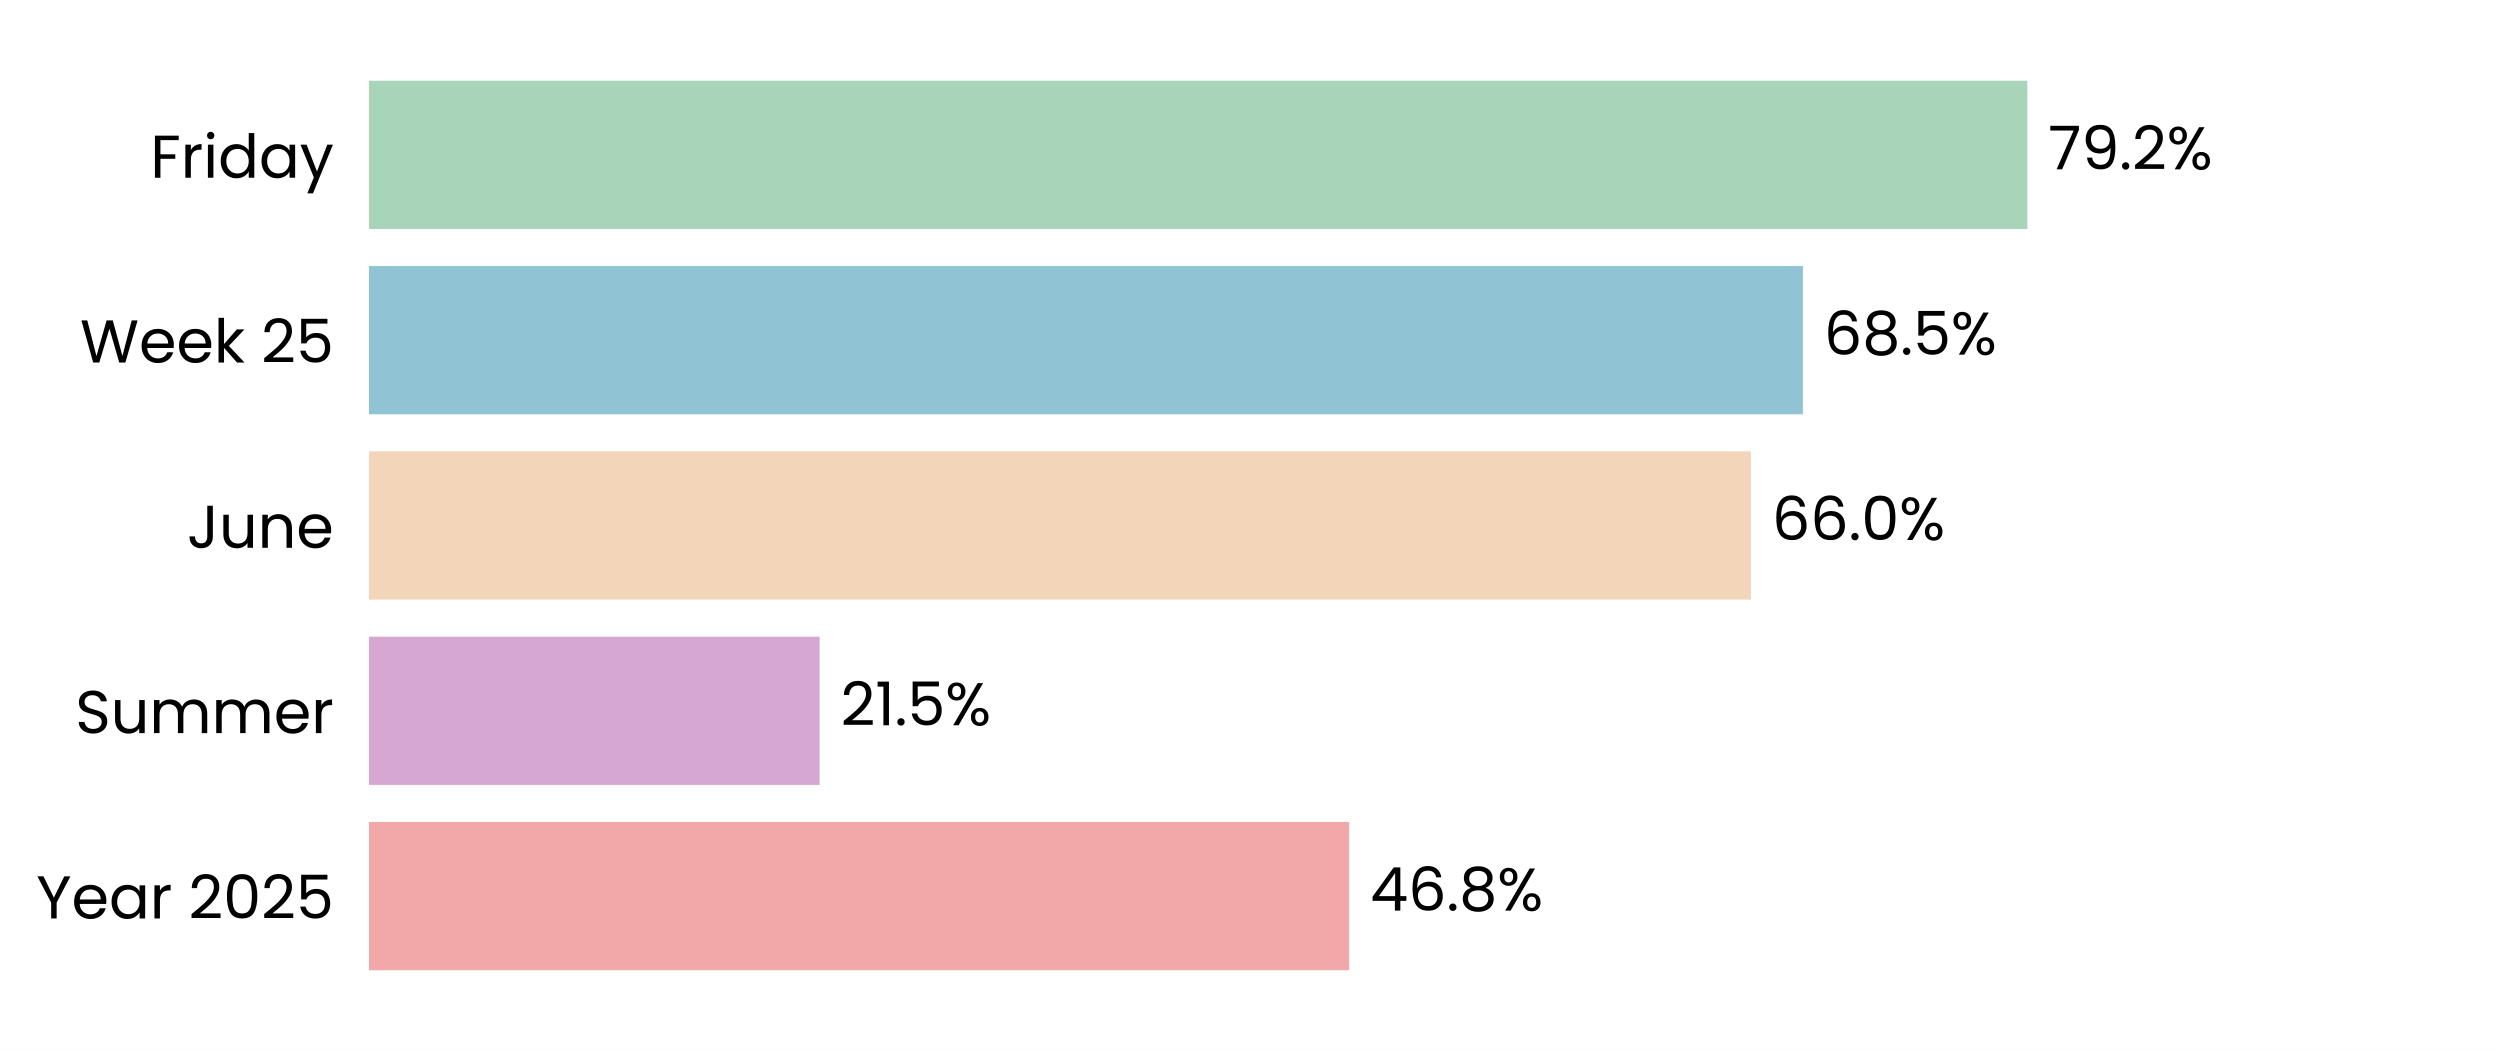
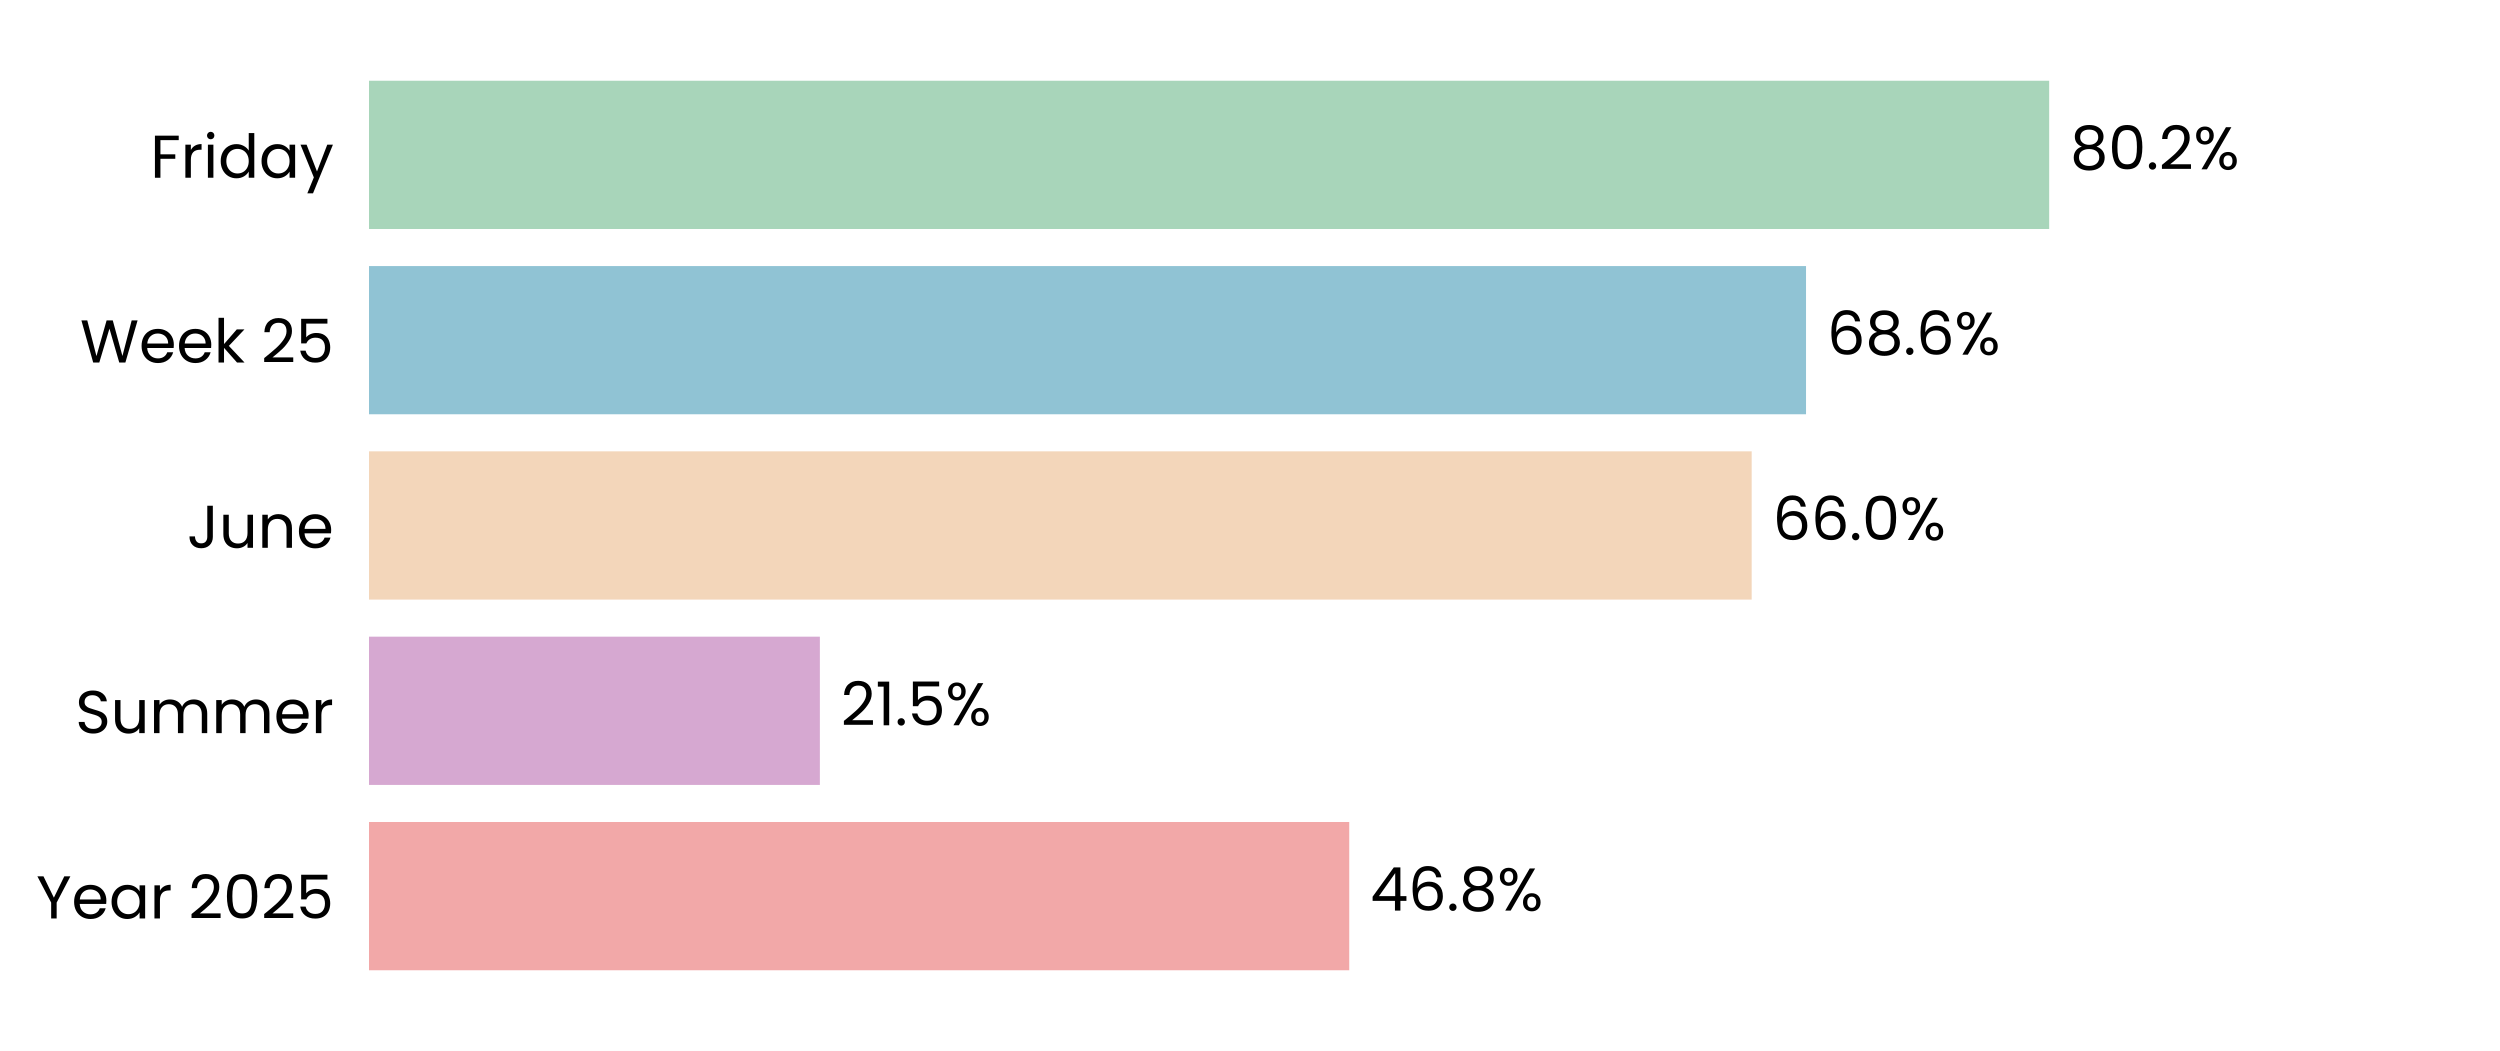
<svg xmlns="http://www.w3.org/2000/svg" xmlns:xlink="http://www.w3.org/1999/xlink" width="496.691pt" height="208.8pt" viewBox="0 0 496.691 208.8" version="1.1">
  <defs>
    <style type="text/css">*{stroke-linejoin: round; stroke-linecap: butt}</style>
  </defs>
  <g id="figure_1">
    <g id="patch_1">
      <path d="M 0 208.8  L 496.691 208.8  L 496.691 0  L 0 0  z " style="fill: #ffffff" />
    </g>
    <g id="axes_1">
      <g id="patch_2">
        <path d="M 73.311 201.6  L 489.491 201.6  L 489.491 7.2  L 73.311 7.2  z " style="fill: #ffffff" />
      </g>
      <g id="patch_3">
-         <path d="M 73.311 192.764  L 268.051 192.764  L 268.051 163.309  L 73.311 163.309  z " clip-path="url(#p510804b1dd)" style="fill: #f2a8a8" />
+         <path d="M 73.311 192.764  L 268.063 192.764  L 268.063 163.309  L 73.311 163.309  z " clip-path="url(#p8bd5385841)" style="fill: #f2a8a8" />
      </g>
      <g id="patch_4">
-         <path d="M 73.311 155.945  L 162.843 155.945  L 162.843 126.491  L 73.311 126.491  z " clip-path="url(#p510804b1dd)" style="fill: #d6a8d1" />
+         <path d="M 73.311 155.945  L 162.89 155.945  L 162.89 126.491  L 73.311 126.491  z " clip-path="url(#p8bd5385841)" style="fill: #d6a8d1" />
      </g>
      <g id="patch_5">
-         <path d="M 73.311 119.127  L 347.874 119.127  L 347.874 89.673  L 73.311 89.673  z " clip-path="url(#p510804b1dd)" style="fill: #f3d6ba" />
+         <path d="M 73.311 119.127  L 348.019 119.127  L 348.019 89.673  L 73.311 89.673  z " clip-path="url(#p8bd5385841)" style="fill: #f3d6ba" />
      </g>
      <g id="patch_6">
-         <path d="M 73.311 82.309  L 358.196 82.309  L 358.196 52.855  L 73.311 52.855  z " clip-path="url(#p510804b1dd)" style="fill: #90c3d4" />
+         <path d="M 73.311 82.309  L 358.816 82.309  L 358.816 52.855  L 73.311 52.855  z " clip-path="url(#p8bd5385841)" style="fill: #90c3d4" />
      </g>
      <g id="patch_7">
-         <path d="M 73.311 45.491  L 402.787 45.491  L 402.787 16.036  L 73.311 16.036  z " clip-path="url(#p510804b1dd)" style="fill: #a8d5ba" />
+         <path d="M 73.311 45.491  L 407.122 45.491  L 407.122 16.036  L 73.311 16.036  z " clip-path="url(#p8bd5385841)" style="fill: #a8d5ba" />
      </g>
      <g id="matplotlib.axis_1">
        <g id="ytick_1">
          <g id="text_1">
            <g transform="translate(7.2 182.4764) scale(0.12 -0.12)">
              <defs>
                <path id="Poppins-Regular-59" d="M 3616 4461  L 2163 1683  L 2163 0  L 1581 0  L 1581 1683  L 122 4461  L 768 4461  L 1869 2202  L 2970 4461  L 3616 4461  z " transform="scale(0.015625)" />
                <path id="Poppins-Regular-65" d="M 3693 1888  Q 3693 1722 3674 1536  L 870 1536  Q 902 1018 1225 726  Q 1549 435 2010 435  Q 2387 435 2640 611  Q 2893 787 2995 1082  L 3622 1082  Q 3482 576 3059 259  Q 2637 -58 2010 -58  Q 1510 -58 1116 166  Q 723 390 499 803  Q 275 1216 275 1760  Q 275 2304 492 2713  Q 710 3123 1104 3344  Q 1498 3565 2010 3565  Q 2509 3565 2893 3347  Q 3277 3130 3485 2749  Q 3693 2368 3693 1888  z M 3091 2010  Q 3091 2342 2944 2582  Q 2797 2822 2544 2947  Q 2291 3072 1984 3072  Q 1542 3072 1232 2790  Q 922 2509 877 2010  L 3091 2010  z " transform="scale(0.015625)" />
                <path id="Poppins-Regular-61" d="M 275 1766  Q 275 2304 492 2710  Q 710 3117 1091 3341  Q 1472 3565 1939 3565  Q 2400 3565 2739 3366  Q 3078 3168 3245 2867  L 3245 3507  L 3834 3507  L 3834 0  L 3245 0  L 3245 653  Q 3072 346 2729 144  Q 2387 -58 1933 -58  Q 1466 -58 1088 172  Q 710 403 492 819  Q 275 1235 275 1766  z M 3245 1760  Q 3245 2157 3085 2451  Q 2925 2746 2653 2902  Q 2381 3059 2054 3059  Q 1728 3059 1459 2905  Q 1190 2752 1030 2457  Q 870 2163 870 1766  Q 870 1363 1030 1065  Q 1190 768 1459 611  Q 1728 454 2054 454  Q 2381 454 2653 611  Q 2925 768 3085 1065  Q 3245 1363 3245 1760  z " transform="scale(0.015625)" />
                <path id="Poppins-Regular-72" d="M 1075 2938  Q 1229 3238 1513 3404  Q 1798 3571 2208 3571  L 2208 2970  L 2054 2970  Q 1075 2970 1075 1907  L 1075 0  L 493 0  L 493 3507  L 1075 3507  L 1075 2938  z " transform="scale(0.015625)" />
                <path id="Poppins-Regular-20" transform="scale(0.015625)" />
                <path id="Poppins-Regular-32" d="M 326 467  Q 1139 1120 1600 1539  Q 2061 1958 2377 2416  Q 2694 2874 2694 3315  Q 2694 3731 2492 3971  Q 2291 4211 1843 4211  Q 1408 4211 1168 3939  Q 928 3667 909 3213  L 346 3213  Q 371 3930 780 4320  Q 1190 4710 1837 4710  Q 2496 4710 2883 4345  Q 3270 3981 3270 3341  Q 3270 2810 2953 2307  Q 2637 1805 2233 1424  Q 1830 1043 1203 538  L 3405 538  L 3405 51  L 326 51  L 326 467  z " transform="scale(0.015625)" />
                <path id="Poppins-Regular-30" d="M 397 2362  Q 397 3462 755 4080  Q 1114 4698 2010 4698  Q 2899 4698 3257 4080  Q 3616 3462 3616 2362  Q 3616 1242 3257 621  Q 2899 0 2010 0  Q 1114 0 755 621  Q 397 1242 397 2362  z M 3040 2362  Q 3040 2918 2966 3305  Q 2893 3693 2665 3929  Q 2438 4166 2010 4166  Q 1574 4166 1347 3929  Q 1120 3693 1046 3305  Q 973 2918 973 2362  Q 973 1786 1046 1395  Q 1120 1005 1347 768  Q 1574 531 2010 531  Q 2438 531 2665 768  Q 2893 1005 2966 1395  Q 3040 1786 3040 2362  z " transform="scale(0.015625)" />
                <path id="Poppins-Regular-35" d="M 3347 4122  L 1101 4122  L 1101 2662  Q 1248 2867 1536 2998  Q 1824 3130 2157 3130  Q 2688 3130 3021 2909  Q 3354 2688 3498 2339  Q 3642 1990 3642 1600  Q 3642 1139 3469 774  Q 3296 410 2941 198  Q 2586 -13 2061 -13  Q 1389 -13 973 332  Q 557 678 467 1254  L 1037 1254  Q 1120 890 1389 685  Q 1658 480 2067 480  Q 2573 480 2829 784  Q 3085 1088 3085 1587  Q 3085 2086 2829 2358  Q 2573 2630 2074 2630  Q 1734 2630 1481 2467  Q 1229 2304 1114 2022  L 563 2022  L 563 4634  L 3347 4634  L 3347 4122  z " transform="scale(0.015625)" />
              </defs>
              <use xlink:href="#Poppins-Regular-59" />
              <use xlink:href="#Poppins-Regular-65" transform="translate(58.39999 0)" />
              <use xlink:href="#Poppins-Regular-61" transform="translate(120.4 0)" />
              <use xlink:href="#Poppins-Regular-72" transform="translate(188 0)" />
              <use xlink:href="#Poppins-Regular-20" transform="translate(225.3 0)" />
              <use xlink:href="#Poppins-Regular-32" transform="translate(252 0)" />
              <use xlink:href="#Poppins-Regular-30" transform="translate(309.4999 0)" />
              <use xlink:href="#Poppins-Regular-32" transform="translate(372.2999 0)" />
              <use xlink:href="#Poppins-Regular-35" transform="translate(429.7999 0)" />
            </g>
          </g>
        </g>
        <g id="ytick_2">
          <g id="text_2">
            <g transform="translate(14.95125 145.6582) scale(0.12 -0.12)">
              <defs>
                <path id="Poppins-Regular-53" d="M 1907 -45  Q 1466 -45 1117 112  Q 768 269 569 547  Q 371 826 365 1190  L 986 1190  Q 1018 877 1245 662  Q 1472 448 1907 448  Q 2323 448 2563 656  Q 2803 864 2803 1190  Q 2803 1446 2662 1606  Q 2522 1766 2310 1849  Q 2099 1933 1741 2029  Q 1299 2144 1033 2259  Q 768 2374 579 2620  Q 390 2867 390 3283  Q 390 3648 576 3929  Q 762 4211 1098 4364  Q 1434 4518 1869 4518  Q 2496 4518 2896 4204  Q 3296 3891 3347 3373  L 2707 3373  Q 2675 3629 2438 3824  Q 2202 4019 1811 4019  Q 1446 4019 1216 3830  Q 986 3642 986 3302  Q 986 3059 1123 2905  Q 1261 2752 1462 2672  Q 1664 2592 2029 2490  Q 2470 2368 2739 2249  Q 3008 2131 3200 1884  Q 3392 1638 3392 1216  Q 3392 890 3219 602  Q 3046 314 2707 134  Q 2368 -45 1907 -45  z " transform="scale(0.015625)" />
                <path id="Poppins-Regular-75" d="M 3603 3507  L 3603 0  L 3021 0  L 3021 518  Q 2854 250 2556 99  Q 2259 -51 1901 -51  Q 1491 -51 1164 118  Q 838 288 649 627  Q 461 966 461 1453  L 461 3507  L 1037 3507  L 1037 1530  Q 1037 1011 1299 732  Q 1562 454 2016 454  Q 2483 454 2752 742  Q 3021 1030 3021 1581  L 3021 3507  L 3603 3507  z " transform="scale(0.015625)" />
                <path id="Poppins-Regular-6d" d="M 4710 3571  Q 5120 3571 5440 3401  Q 5760 3232 5945 2893  Q 6131 2554 6131 2067  L 6131 0  L 5555 0  L 5555 1984  Q 5555 2509 5296 2787  Q 5037 3066 4595 3066  Q 4141 3066 3872 2774  Q 3603 2483 3603 1933  L 3603 0  L 3027 0  L 3027 1984  Q 3027 2509 2768 2787  Q 2509 3066 2067 3066  Q 1613 3066 1344 2774  Q 1075 2483 1075 1933  L 1075 0  L 493 0  L 493 3507  L 1075 3507  L 1075 3002  Q 1248 3277 1539 3424  Q 1830 3571 2182 3571  Q 2624 3571 2963 3372  Q 3302 3174 3469 2790  Q 3616 3162 3955 3366  Q 4294 3571 4710 3571  z " transform="scale(0.015625)" />
              </defs>
              <use xlink:href="#Poppins-Regular-53" />
              <use xlink:href="#Poppins-Regular-75" transform="translate(58.7 0)" />
              <use xlink:href="#Poppins-Regular-6d" transform="translate(122.7 0)" />
              <use xlink:href="#Poppins-Regular-6d" transform="translate(225.7 0)" />
              <use xlink:href="#Poppins-Regular-65" transform="translate(328.7 0)" />
              <use xlink:href="#Poppins-Regular-72" transform="translate(390.6999 0)" />
            </g>
          </g>
        </g>
        <g id="ytick_3">
          <g id="text_3">
            <g transform="translate(37.15125 108.84) scale(0.12 -0.12)">
              <defs>
                <path id="Poppins-Regular-4a" d="M 2739 4461  L 2739 1165  Q 2739 614 2400 284  Q 2061 -45 1504 -45  Q 941 -45 601 291  Q 262 627 262 1210  L 845 1210  Q 851 883 1014 678  Q 1178 474 1504 474  Q 1830 474 1990 669  Q 2150 864 2150 1165  L 2150 4461  L 2739 4461  z " transform="scale(0.015625)" />
                <path id="Poppins-Regular-6e" d="M 2202 3571  Q 2842 3571 3238 3184  Q 3635 2797 3635 2067  L 3635 0  L 3059 0  L 3059 1984  Q 3059 2509 2796 2787  Q 2534 3066 2080 3066  Q 1619 3066 1347 2778  Q 1075 2490 1075 1939  L 1075 0  L 493 0  L 493 3507  L 1075 3507  L 1075 3008  Q 1248 3277 1545 3424  Q 1843 3571 2202 3571  z " transform="scale(0.015625)" />
              </defs>
              <use xlink:href="#Poppins-Regular-4a" />
              <use xlink:href="#Poppins-Regular-75" transform="translate(52.99999 0)" />
              <use xlink:href="#Poppins-Regular-6e" transform="translate(117 0)" />
              <use xlink:href="#Poppins-Regular-65" transform="translate(181 0)" />
            </g>
          </g>
        </g>
        <g id="ytick_4">
          <g id="text_4">
            <g transform="translate(15.9 72.02182) scale(0.12 -0.12)">
              <defs>
                <path id="Poppins-Regular-57" d="M 6099 4461  L 4806 0  L 4154 0  L 3117 3590  L 2042 0  L 1395 -6  L 147 4461  L 768 4461  L 1741 678  L 2816 4461  L 3469 4461  L 4493 691  L 5472 4461  L 6099 4461  z " transform="scale(0.015625)" />
                <path id="Poppins-Regular-6b" d="M 2451 0  L 1075 1549  L 1075 0  L 493 0  L 493 4736  L 1075 4736  L 1075 1952  L 2426 3507  L 3238 3507  L 1587 1760  L 3245 0  L 2451 0  z " transform="scale(0.015625)" />
              </defs>
              <use xlink:href="#Poppins-Regular-57" />
              <use xlink:href="#Poppins-Regular-65" transform="translate(97.59999 0)" />
              <use xlink:href="#Poppins-Regular-65" transform="translate(159.6 0)" />
              <use xlink:href="#Poppins-Regular-6b" transform="translate(221.6 0)" />
              <use xlink:href="#Poppins-Regular-20" transform="translate(273.0999 0)" />
              <use xlink:href="#Poppins-Regular-32" transform="translate(299.7999 0)" />
              <use xlink:href="#Poppins-Regular-35" transform="translate(357.2999 0)" />
            </g>
          </g>
        </g>
        <g id="ytick_5">
          <g id="text_5">
            <g transform="translate(29.8575 35.31707) scale(0.12 -0.12)">
              <defs>
                <path id="Poppins-Regular-46" d="M 3014 4461  L 3014 3987  L 1075 3987  L 1075 2483  L 2650 2483  L 2650 2010  L 1075 2010  L 1075 0  L 493 0  L 493 4461  L 3014 4461  z " transform="scale(0.015625)" />
                <path id="Poppins-Regular-69" d="M 794 4077  Q 627 4077 512 4192  Q 397 4307 397 4474  Q 397 4640 512 4755  Q 627 4870 794 4870  Q 954 4870 1066 4755  Q 1178 4640 1178 4474  Q 1178 4307 1066 4192  Q 954 4077 794 4077  z M 1075 3507  L 1075 0  L 493 0  L 493 3507  L 1075 3507  z " transform="scale(0.015625)" />
                <path id="Poppins-Regular-64" d="M 275 1766  Q 275 2304 492 2710  Q 710 3117 1091 3341  Q 1472 3565 1946 3565  Q 2355 3565 2707 3376  Q 3059 3187 3245 2880  L 3245 4736  L 3834 4736  L 3834 0  L 3245 0  L 3245 659  Q 3072 346 2733 144  Q 2394 -58 1939 -58  Q 1472 -58 1091 172  Q 710 403 492 819  Q 275 1235 275 1766  z M 3245 1760  Q 3245 2157 3085 2451  Q 2925 2746 2653 2902  Q 2381 3059 2054 3059  Q 1728 3059 1459 2905  Q 1190 2752 1030 2457  Q 870 2163 870 1766  Q 870 1363 1030 1065  Q 1190 768 1459 611  Q 1728 454 2054 454  Q 2381 454 2653 611  Q 2925 768 3085 1065  Q 3245 1363 3245 1760  z " transform="scale(0.015625)" />
                <path id="Poppins-Regular-79" d="M 3514 3507  L 1402 -1651  L 800 -1651  L 1491 38  L 77 3507  L 723 3507  L 1824 666  L 2912 3507  L 3514 3507  z " transform="scale(0.015625)" />
              </defs>
              <use xlink:href="#Poppins-Regular-46" />
              <use xlink:href="#Poppins-Regular-72" transform="translate(50.39999 0)" />
              <use xlink:href="#Poppins-Regular-69" transform="translate(87.69998 0)" />
              <use xlink:href="#Poppins-Regular-64" transform="translate(112.3 0)" />
              <use xlink:href="#Poppins-Regular-61" transform="translate(179.9 0)" />
              <use xlink:href="#Poppins-Regular-79" transform="translate(247.5 0)" />
            </g>
          </g>
        </g>
      </g>
      <g id="text_6">
-         <g transform="translate(272.213 180.9164) scale(0.12 -0.12)">
+         <g transform="translate(272.2249 180.9164) scale(0.12 -0.12)">
          <defs>
            <path id="Poppins-Regular-34" d="M 256 1030  L 256 1472  L 2502 4582  L 3200 4582  L 3200 1536  L 3840 1536  L 3840 1030  L 3200 1030  L 3200 0  L 2624 0  L 2624 1030  L 256 1030  z M 2650 3974  L 928 1536  L 2650 1536  L 2650 3974  z " transform="scale(0.015625)" />
            <path id="Poppins-Regular-36" d="M 2976 3526  Q 2835 4237 2099 4237  Q 1530 4237 1248 3798  Q 966 3360 973 2355  Q 1120 2688 1462 2877  Q 1805 3066 2227 3066  Q 2886 3066 3280 2656  Q 3674 2246 3674 1523  Q 3674 1088 3504 742  Q 3334 397 2992 192  Q 2650 -13 2163 -13  Q 1504 -13 1133 281  Q 762 576 614 1094  Q 467 1613 467 2374  Q 467 4723 2106 4723  Q 2733 4723 3091 4384  Q 3450 4045 3514 3526  L 2976 3526  z M 2106 2573  Q 1830 2573 1587 2461  Q 1344 2349 1193 2121  Q 1043 1894 1043 1568  Q 1043 1082 1324 778  Q 1606 474 2131 474  Q 2579 474 2844 752  Q 3110 1030 3110 1504  Q 3110 2003 2854 2288  Q 2598 2573 2106 2573  z " transform="scale(0.015625)" />
            <path id="Poppins-Regular-2e" d="M 678 -38  Q 512 -38 397 77  Q 282 192 282 358  Q 282 525 397 640  Q 512 755 678 755  Q 838 755 950 640  Q 1062 525 1062 358  Q 1062 192 950 77  Q 838 -38 678 -38  z " transform="scale(0.015625)" />
            <path id="Poppins-Regular-38" d="M 1242 2406  Q 883 2547 691 2816  Q 499 3085 499 3469  Q 499 3814 672 4092  Q 845 4371 1187 4534  Q 1530 4698 2016 4698  Q 2502 4698 2844 4534  Q 3187 4371 3363 4092  Q 3539 3814 3539 3469  Q 3539 3098 3340 2819  Q 3142 2541 2797 2406  Q 3194 2285 3427 1981  Q 3661 1677 3661 1248  Q 3661 832 3456 521  Q 3251 211 2876 41  Q 2502 -128 2016 -128  Q 1530 -128 1162 41  Q 794 211 589 521  Q 384 832 384 1248  Q 384 1677 614 1984  Q 845 2291 1242 2406  z M 2976 3398  Q 2976 3789 2720 4000  Q 2464 4211 2016 4211  Q 1574 4211 1318 4000  Q 1062 3789 1062 3392  Q 1062 3034 1328 2816  Q 1594 2598 2016 2598  Q 2445 2598 2710 2819  Q 2976 3040 2976 3398  z M 2016 2150  Q 1542 2150 1241 1929  Q 941 1709 941 1267  Q 941 858 1232 608  Q 1523 358 2016 358  Q 2509 358 2797 608  Q 3085 858 3085 1267  Q 3085 1696 2790 1923  Q 2496 2150 2016 2150  z " transform="scale(0.015625)" />
            <path id="Poppins-Regular-25" d="M 269 3584  Q 269 4019 531 4278  Q 794 4538 1203 4538  Q 1613 4538 1875 4278  Q 2138 4019 2138 3584  Q 2138 3142 1875 2883  Q 1613 2624 1203 2624  Q 794 2624 531 2883  Q 269 3142 269 3584  z M 4006 4467  L 1414 0  L 838 0  L 3430 4467  L 4006 4467  z M 1203 4179  Q 986 4179 861 4028  Q 736 3878 736 3584  Q 736 3290 861 3136  Q 986 2982 1203 2982  Q 1421 2982 1549 3139  Q 1677 3296 1677 3584  Q 1677 3878 1549 4028  Q 1421 4179 1203 4179  z M 2720 883  Q 2720 1325 2982 1584  Q 3245 1843 3654 1843  Q 4064 1843 4323 1584  Q 4582 1325 4582 883  Q 4582 448 4323 185  Q 4064 -77 3654 -77  Q 3245 -77 2982 182  Q 2720 442 2720 883  z M 3648 1478  Q 3430 1478 3302 1328  Q 3174 1178 3174 883  Q 3174 595 3302 444  Q 3430 294 3648 294  Q 3866 294 3994 444  Q 4122 595 4122 883  Q 4122 1178 3994 1328  Q 3866 1478 3648 1478  z " transform="scale(0.015625)" />
          </defs>
          <use xlink:href="#Poppins-Regular-34" />
          <use xlink:href="#Poppins-Regular-36" transform="translate(62.89999 0)" />
          <use xlink:href="#Poppins-Regular-2e" transform="translate(126.4 0)" />
          <use xlink:href="#Poppins-Regular-38" transform="translate(147.4 0)" />
          <use xlink:href="#Poppins-Regular-25" transform="translate(210.5 0)" />
        </g>
      </g>
      <g id="text_7">
-         <g transform="translate(167.0045 144.0982) scale(0.12 -0.12)">
+         <g transform="translate(167.0516 144.0982) scale(0.12 -0.12)">
          <defs>
            <path id="Poppins-Regular-31" d="M 243 4096  L 243 4627  L 1446 4627  L 1446 0  L 858 0  L 858 4096  L 243 4096  z " transform="scale(0.015625)" />
          </defs>
          <use xlink:href="#Poppins-Regular-32" />
          <use xlink:href="#Poppins-Regular-31" transform="translate(57.49999 0)" />
          <use xlink:href="#Poppins-Regular-2e" transform="translate(89.49997 0)" />
          <use xlink:href="#Poppins-Regular-35" transform="translate(110.5 0)" />
          <use xlink:href="#Poppins-Regular-25" transform="translate(173.2999 0)" />
        </g>
      </g>
      <g id="text_8">
-         <g transform="translate(352.0362 107.28) scale(0.12 -0.12)">
+         <g transform="translate(352.1808 107.28) scale(0.12 -0.12)">
          <use xlink:href="#Poppins-Regular-36" />
          <use xlink:href="#Poppins-Regular-36" transform="translate(63.49999 0)" />
          <use xlink:href="#Poppins-Regular-2e" transform="translate(127 0)" />
          <use xlink:href="#Poppins-Regular-30" transform="translate(148 0)" />
          <use xlink:href="#Poppins-Regular-25" transform="translate(210.7999 0)" />
        </g>
      </g>
      <g id="text_9">
-         <g transform="translate(362.3582 70.46182) scale(0.12 -0.12)">
+         <g transform="translate(362.9775 70.46182) scale(0.12 -0.12)">
          <use xlink:href="#Poppins-Regular-36" />
          <use xlink:href="#Poppins-Regular-38" transform="translate(63.49999 0)" />
          <use xlink:href="#Poppins-Regular-2e" transform="translate(126.6 0)" />
-           <use xlink:href="#Poppins-Regular-35" transform="translate(147.6 0)" />
-           <use xlink:href="#Poppins-Regular-25" transform="translate(210.3999 0)" />
+           <use xlink:href="#Poppins-Regular-36" transform="translate(147.6 0)" />
+           <use xlink:href="#Poppins-Regular-25" transform="translate(211.0999 0)" />
        </g>
      </g>
      <g id="text_10">
-         <g transform="translate(406.9489 33.64364) scale(0.12 -0.12)">
-           <defs>
-             <path id="Poppins-Regular-37" d="M 3245 4173  L 1466 0  L 877 0  L 2682 4115  L 211 4115  L 211 4614  L 3245 4614  L 3245 4173  z " transform="scale(0.015625)" />
-             <path id="Poppins-Regular-39" d="M 1146 1242  Q 1210 877 1443 678  Q 1677 480 2074 480  Q 2605 480 2857 896  Q 3110 1312 3098 2298  Q 2963 2010 2649 1846  Q 2336 1683 1952 1683  Q 1523 1683 1187 1859  Q 851 2035 659 2374  Q 467 2714 467 3194  Q 467 3878 864 4297  Q 1261 4717 1990 4717  Q 2886 4717 3248 4134  Q 3610 3552 3610 2400  Q 3610 1594 3466 1069  Q 3322 544 2979 269  Q 2637 -6 2042 -6  Q 1389 -6 1024 346  Q 659 698 608 1242  L 1146 1242  z M 2048 2176  Q 2477 2176 2752 2441  Q 3027 2707 3027 3162  Q 3027 3642 2758 3936  Q 2490 4230 2003 4230  Q 1555 4230 1289 3948  Q 1024 3667 1024 3206  Q 1024 2739 1286 2457  Q 1549 2176 2048 2176  z " transform="scale(0.015625)" />
-           </defs>
-           <use xlink:href="#Poppins-Regular-37" />
-           <use xlink:href="#Poppins-Regular-39" transform="translate(54.59999 0)" />
-           <use xlink:href="#Poppins-Regular-2e" transform="translate(117.6 0)" />
-           <use xlink:href="#Poppins-Regular-32" transform="translate(138.6 0)" />
-           <use xlink:href="#Poppins-Regular-25" transform="translate(196.0999 0)" />
+         <g transform="translate(411.2841 33.64364) scale(0.12 -0.12)">
+           <use xlink:href="#Poppins-Regular-38" />
+           <use xlink:href="#Poppins-Regular-30" transform="translate(63.09999 0)" />
+           <use xlink:href="#Poppins-Regular-2e" transform="translate(125.9 0)" />
+           <use xlink:href="#Poppins-Regular-32" transform="translate(146.9 0)" />
+           <use xlink:href="#Poppins-Regular-25" transform="translate(204.3999 0)" />
        </g>
      </g>
    </g>
  </g>
  <defs>
-     <clipPath id="p510804b1dd">
+     <clipPath id="p8bd5385841">
      <rect x="73.311" y="7.2" width="416.18" height="194.4" />
    </clipPath>
  </defs>
</svg>
